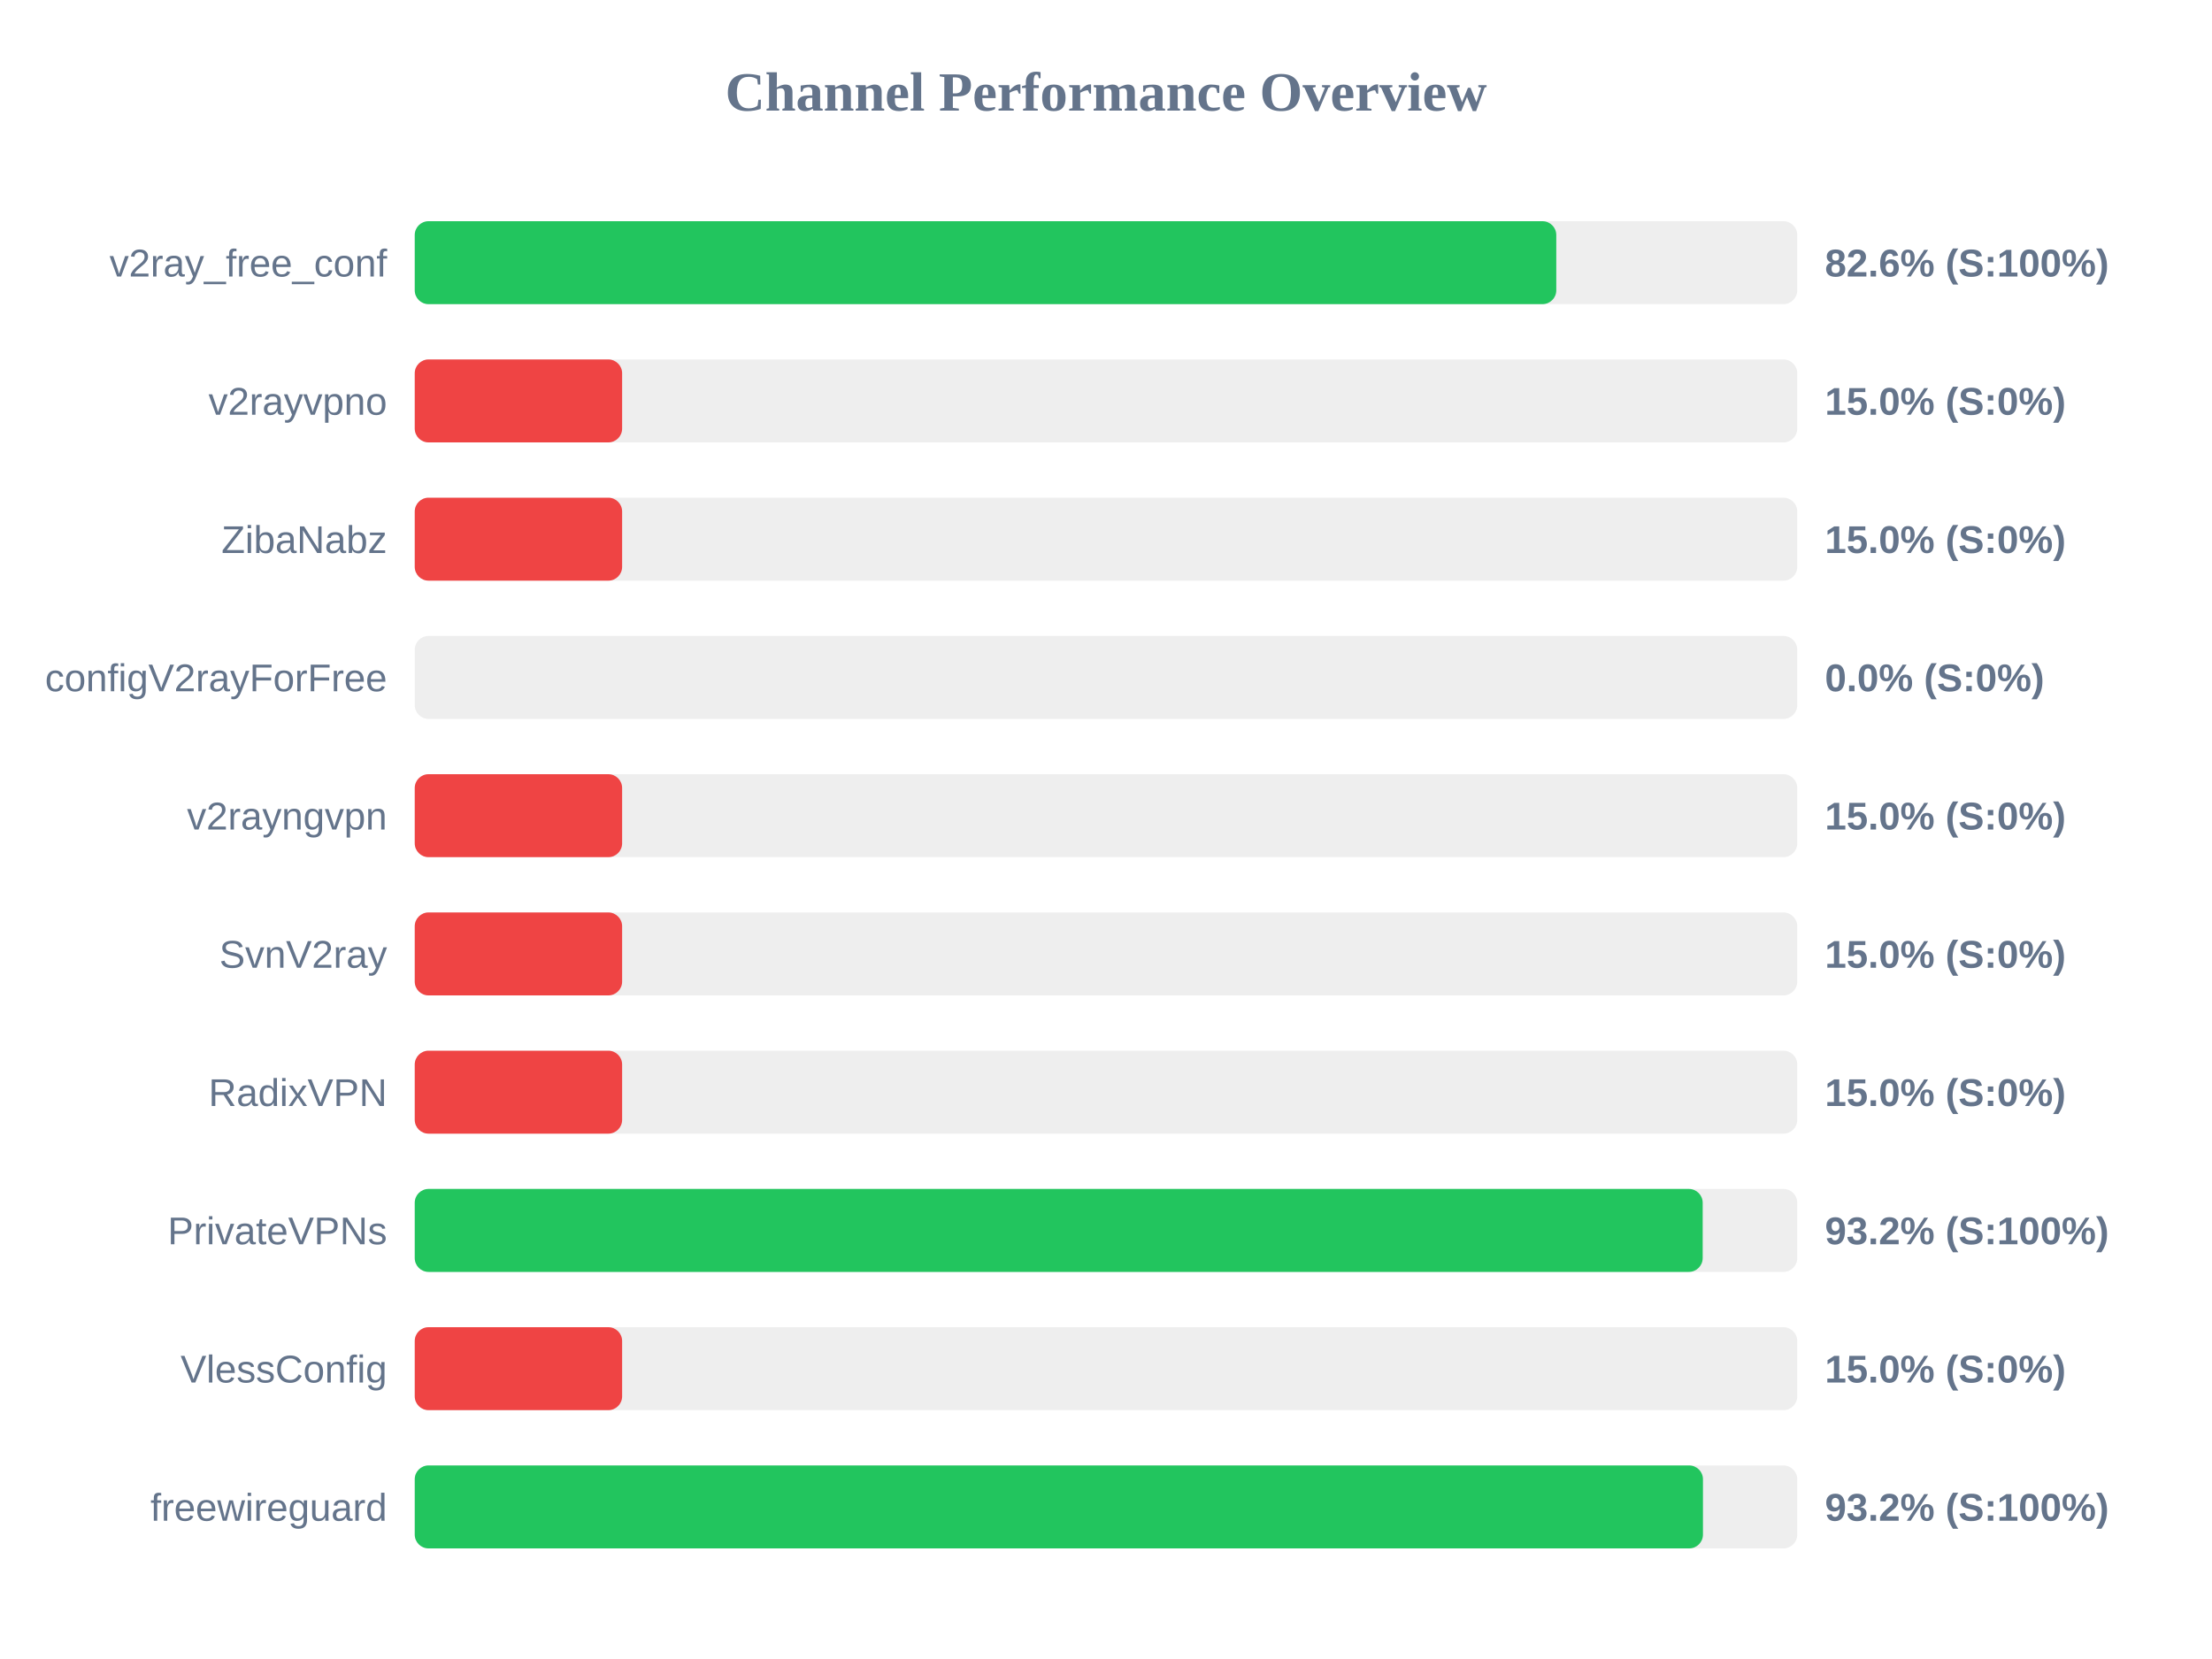
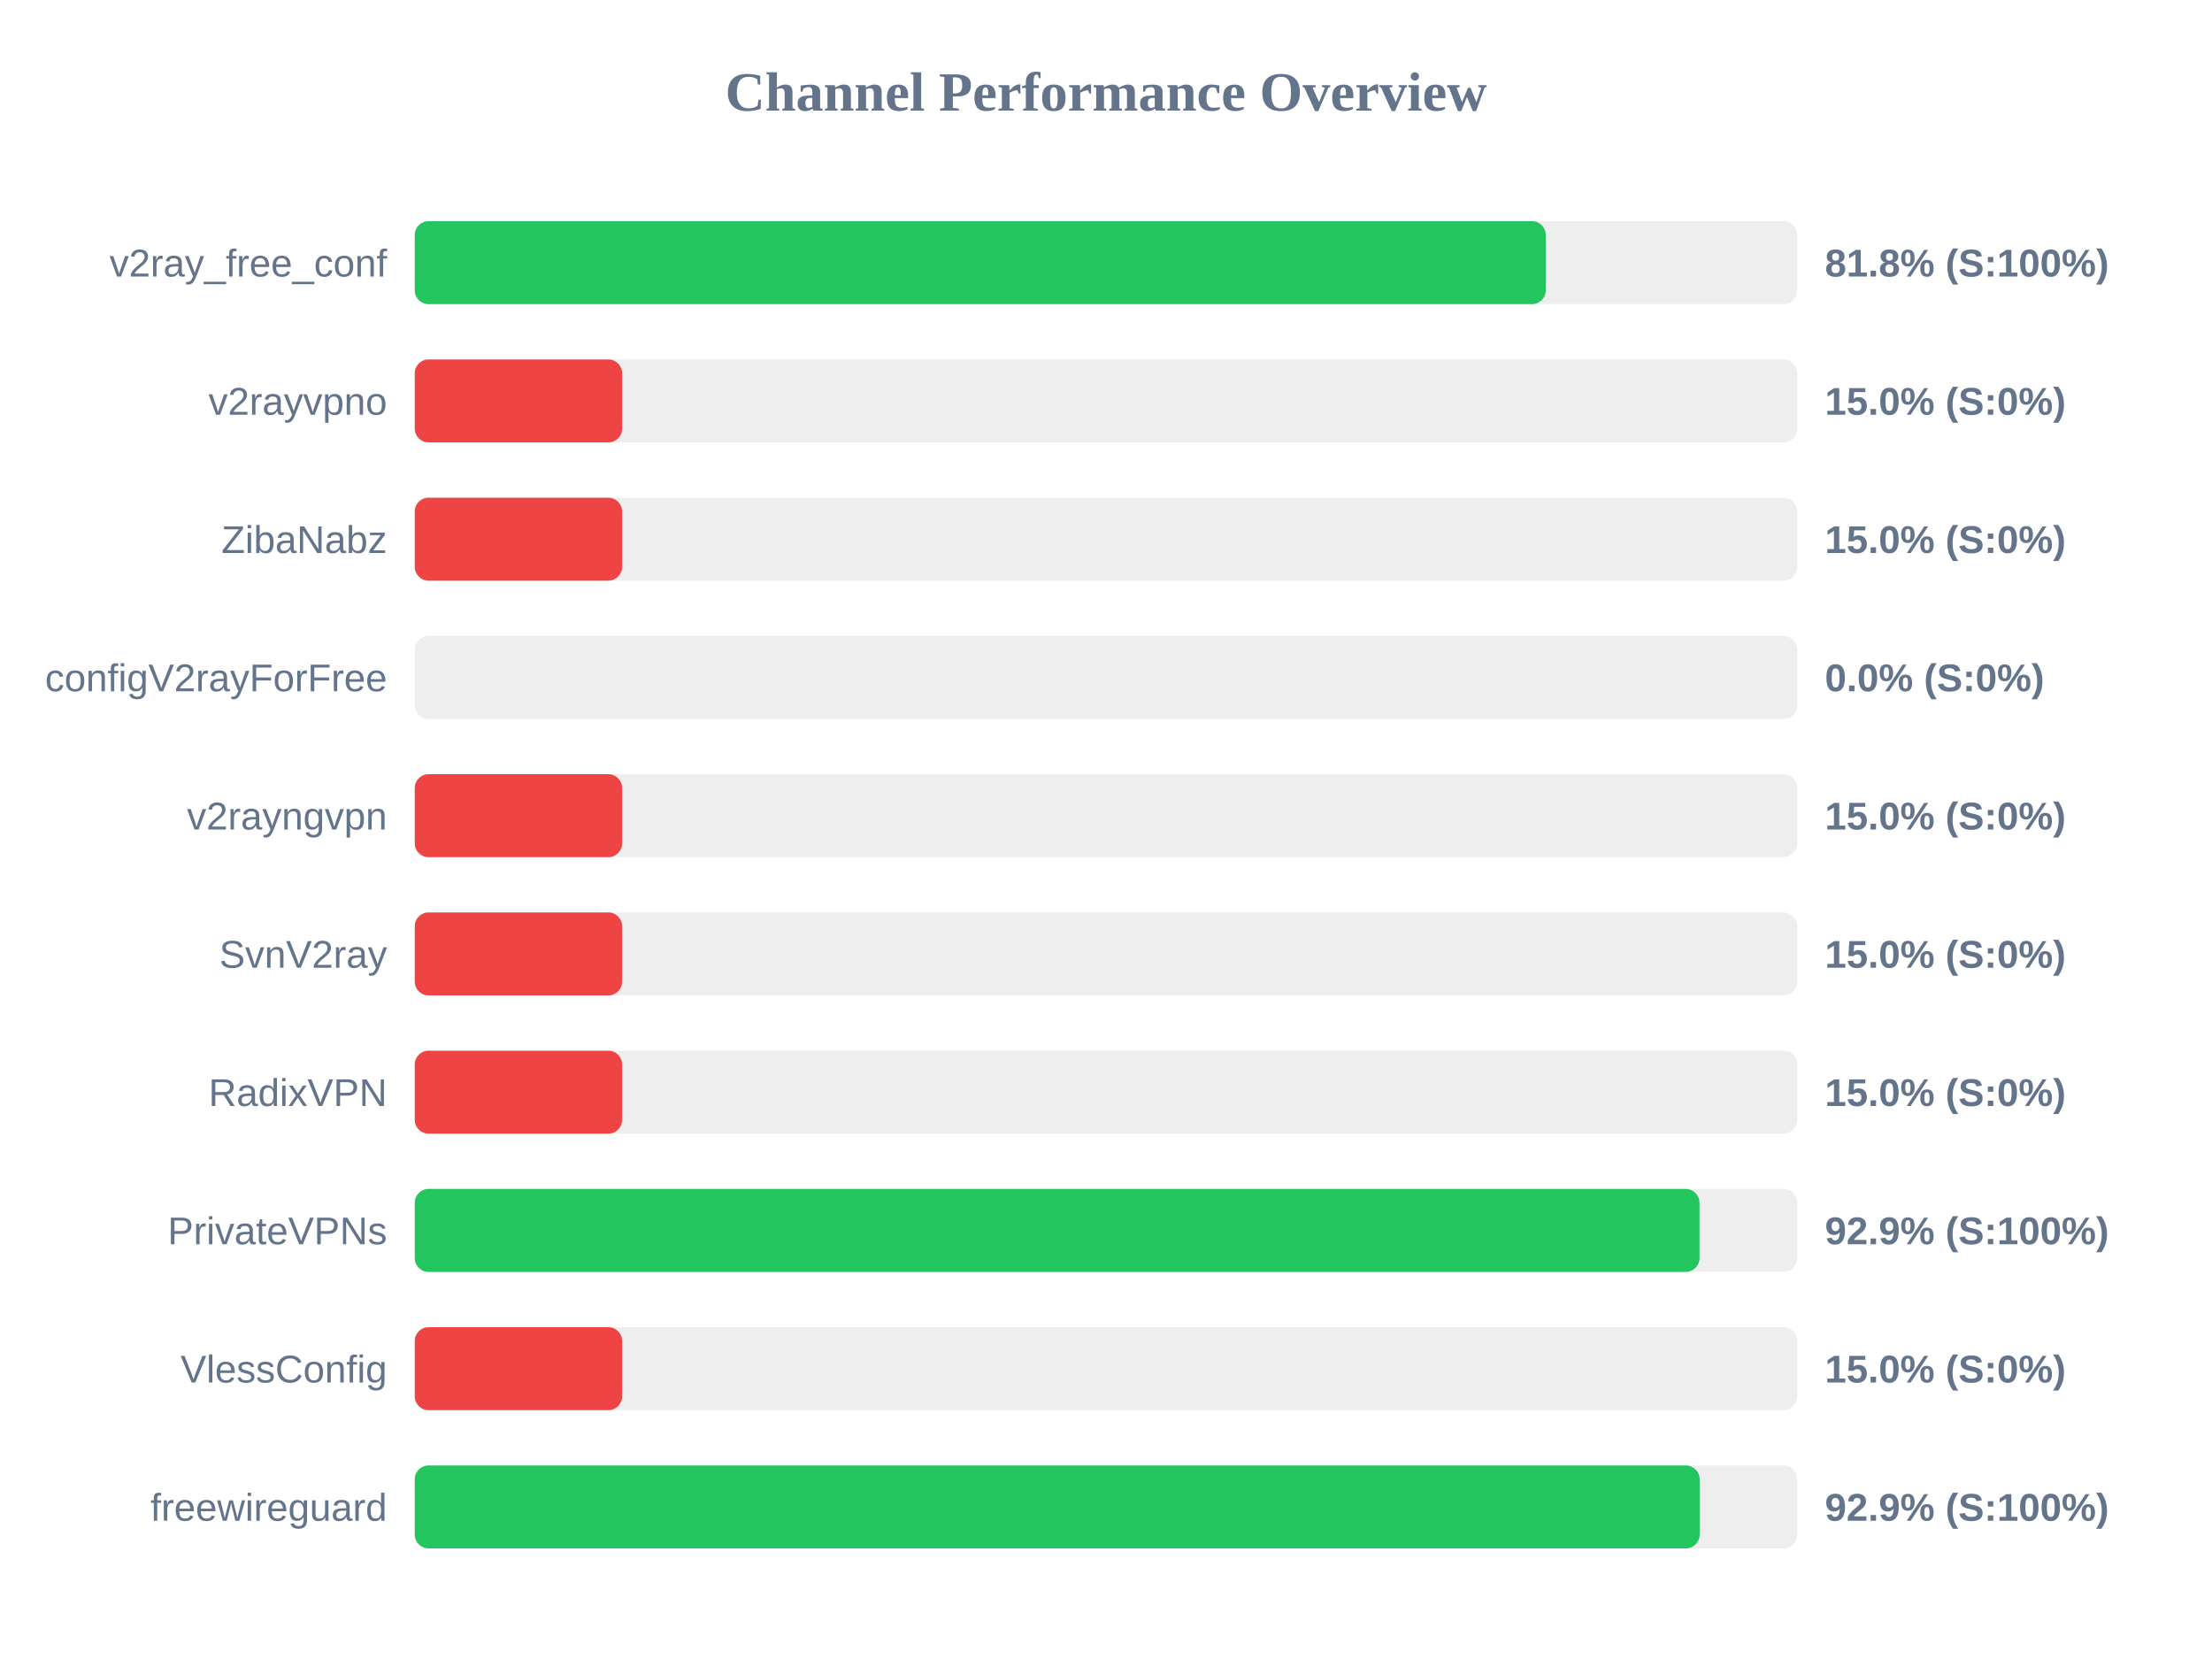
<svg xmlns="http://www.w3.org/2000/svg" width="800" height="600" version="1.1">
  <style>
        .row { font: 14px Arial; fill: #64748b; }
        .score { font: bold 14px Arial; fill: #64748b; }
    </style>
  <text x="400" y="40" text-anchor="middle" font-size="20px" font-weight="bold" fill="#64748b">Channel Performance Overview</text>
  <rect x="150" y="80" width="500" height="30" fill="#eee" rx="5" />
-   <rect x="150" y="80" width="412.85" height="30" fill="#22c55e" rx="5" />
+   <rect x="150" y="80" width="409.05" height="30" fill="#22c55e" rx="5" />
  <text x="140" y="100" text-anchor="end" class="row">v2ray_free_conf</text>
-   <text x="660" y="100" text-anchor="start" class="score">82.6% (S:100%)</text>
+   <text x="660" y="100" text-anchor="start" class="score">81.8% (S:100%)</text>
  <rect x="150" y="130" width="500" height="30" fill="#eee" rx="5" />
  <rect x="150" y="130" width="75.0" height="30" fill="#ef4444" rx="5" />
  <text x="140" y="150" text-anchor="end" class="row">v2rayvpno</text>
  <text x="660" y="150" text-anchor="start" class="score">15.0% (S:0%)</text>
  <rect x="150" y="180" width="500" height="30" fill="#eee" rx="5" />
  <rect x="150" y="180" width="75.0" height="30" fill="#ef4444" rx="5" />
  <text x="140" y="200" text-anchor="end" class="row">ZibaNabz</text>
  <text x="660" y="200" text-anchor="start" class="score">15.0% (S:0%)</text>
  <rect x="150" y="230" width="500" height="30" fill="#eee" rx="5" />
  <rect x="150" y="230" width="0.0" height="30" fill="#ef4444" rx="5" />
  <text x="140" y="250" text-anchor="end" class="row">configV2rayForFree</text>
  <text x="660" y="250" text-anchor="start" class="score">0.0% (S:0%)</text>
  <rect x="150" y="280" width="500" height="30" fill="#eee" rx="5" />
  <rect x="150" y="280" width="75.0" height="30" fill="#ef4444" rx="5" />
  <text x="140" y="300" text-anchor="end" class="row">v2rayngvpn</text>
  <text x="660" y="300" text-anchor="start" class="score">15.0% (S:0%)</text>
  <rect x="150" y="330" width="500" height="30" fill="#eee" rx="5" />
  <rect x="150" y="330" width="75.0" height="30" fill="#ef4444" rx="5" />
  <text x="140" y="350" text-anchor="end" class="row">SvnV2ray</text>
  <text x="660" y="350" text-anchor="start" class="score">15.0% (S:0%)</text>
  <rect x="150" y="380" width="500" height="30" fill="#eee" rx="5" />
  <rect x="150" y="380" width="75.0" height="30" fill="#ef4444" rx="5" />
  <text x="140" y="400" text-anchor="end" class="row">RadixVPN</text>
  <text x="660" y="400" text-anchor="start" class="score">15.0% (S:0%)</text>
  <rect x="150" y="430" width="500" height="30" fill="#eee" rx="5" />
-   <rect x="150" y="430" width="465.8" height="30" fill="#22c55e" rx="5" />
+   <rect x="150" y="430" width="464.65" height="30" fill="#22c55e" rx="5" />
  <text x="140" y="450" text-anchor="end" class="row">PrivateVPNs</text>
-   <text x="660" y="450" text-anchor="start" class="score">93.2% (S:100%)</text>
+   <text x="660" y="450" text-anchor="start" class="score">92.9% (S:100%)</text>
  <rect x="150" y="480" width="500" height="30" fill="#eee" rx="5" />
  <rect x="150" y="480" width="75.0" height="30" fill="#ef4444" rx="5" />
  <text x="140" y="500" text-anchor="end" class="row">VlessConfig</text>
  <text x="660" y="500" text-anchor="start" class="score">15.0% (S:0%)</text>
  <rect x="150" y="530" width="500" height="30" fill="#eee" rx="5" />
-   <rect x="150" y="530" width="465.9" height="30" fill="#22c55e" rx="5" />
+   <rect x="150" y="530" width="464.7" height="30" fill="#22c55e" rx="5" />
  <text x="140" y="550" text-anchor="end" class="row">freewireguard</text>
-   <text x="660" y="550" text-anchor="start" class="score">93.2% (S:100%)</text>
+   <text x="660" y="550" text-anchor="start" class="score">92.9% (S:100%)</text>
</svg>
